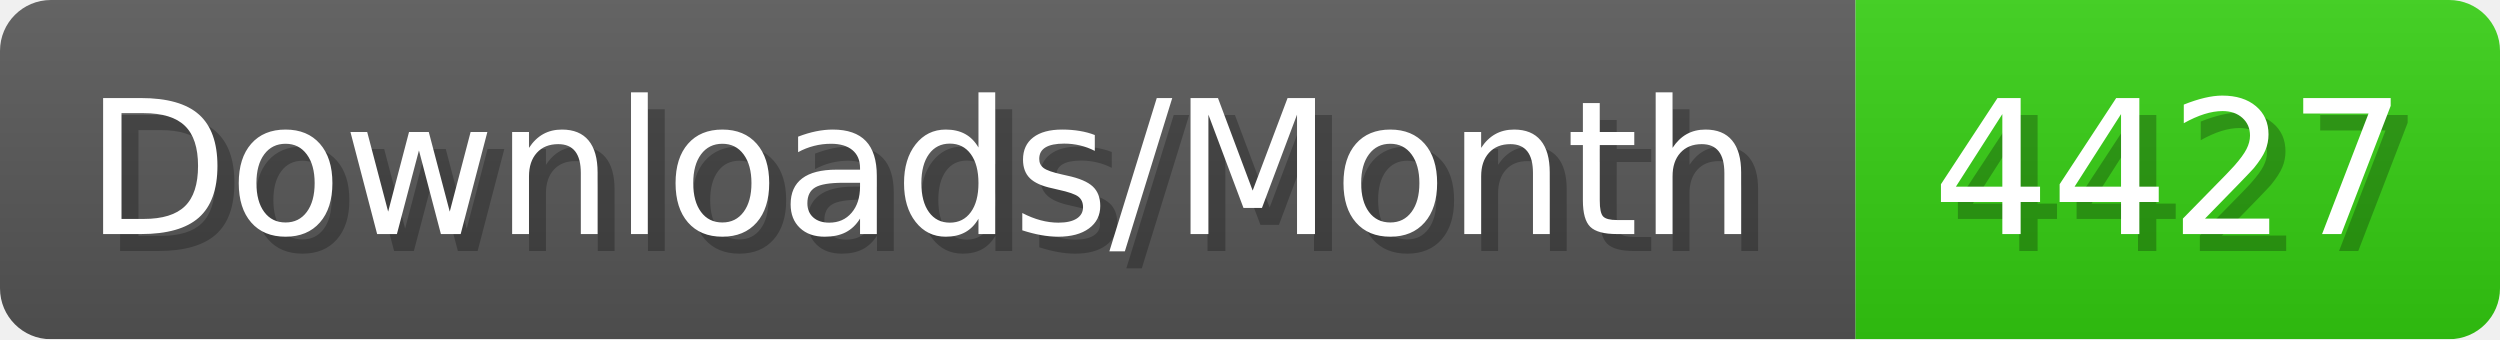
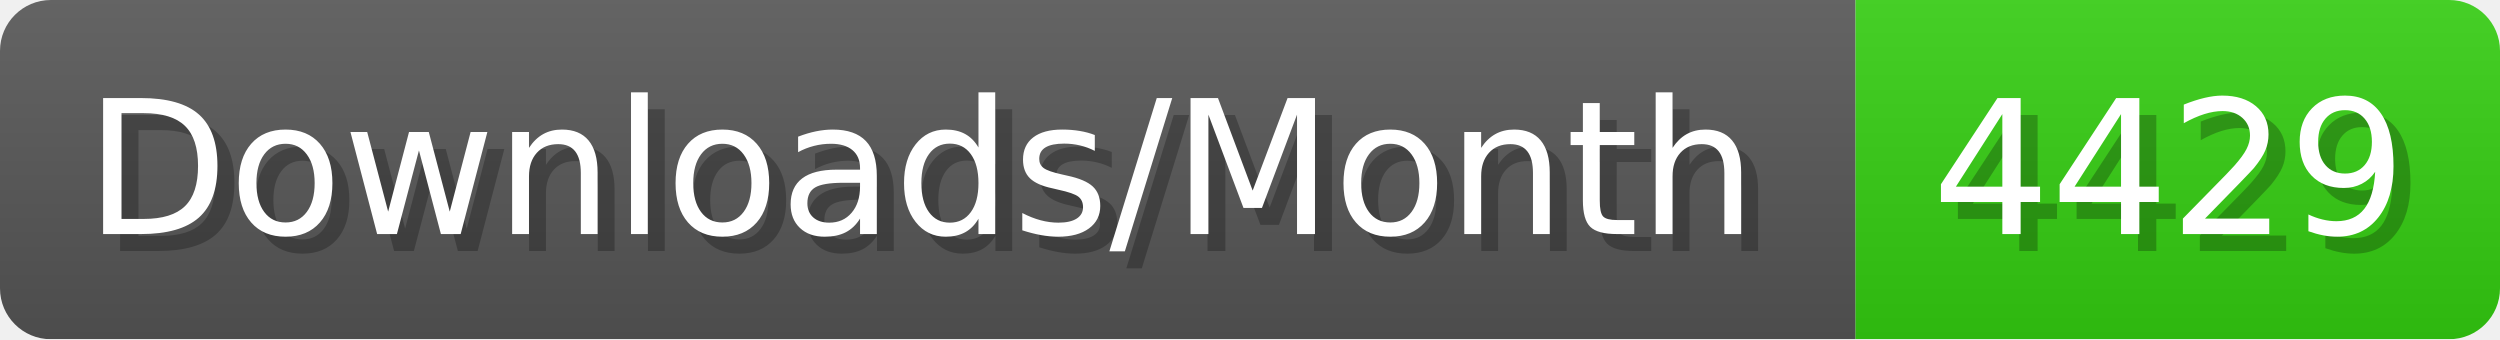
- <svg xmlns="http://www.w3.org/2000/svg" width="147.4" height="20" viewBox="0 0 1474 200" role="img" aria-label="Downloads/Month: 4427">
+ <svg xmlns="http://www.w3.org/2000/svg" width="147.4" height="20" viewBox="0 0 1474 200" role="img" aria-label="Downloads/Month: 4429">
  <linearGradient id="YlXUI" x2="0" y2="100%">
    <stop offset="0" stop-opacity=".1" stop-color="#EEE" />
    <stop offset="1" stop-opacity=".1" />
  </linearGradient>
  <mask id="JHhop">
    <rect width="1474" height="200" rx="30" fill="#FFF" />
  </mask>
  <g mask="url(#JHhop)">
    <rect width="1094" height="200" fill="#555" />
    <rect width="380" height="200" fill="#3C1" x="1094" />
    <rect width="1474" height="200" fill="url(#YlXUI)" />
  </g>
  <g aria-hidden="true" fill="#fff" text-anchor="start" font-family="Verdana,DejaVu Sans,sans-serif" font-size="110">
    <text x="60" y="148" textLength="994" fill="#000" opacity="0.25">Downloads/Month</text>
    <text x="50" y="138" textLength="994">Downloads/Month</text>
-     <text x="1149" y="148" textLength="280" fill="#000" opacity="0.25">4427</text>
-     <text x="1139" y="138" textLength="280">4427</text>
+     <text x="1149" y="148" textLength="280" fill="#000" opacity="0.25">4429</text>
+     <text x="1139" y="138" textLength="280">4429</text>
  </g>
</svg>
